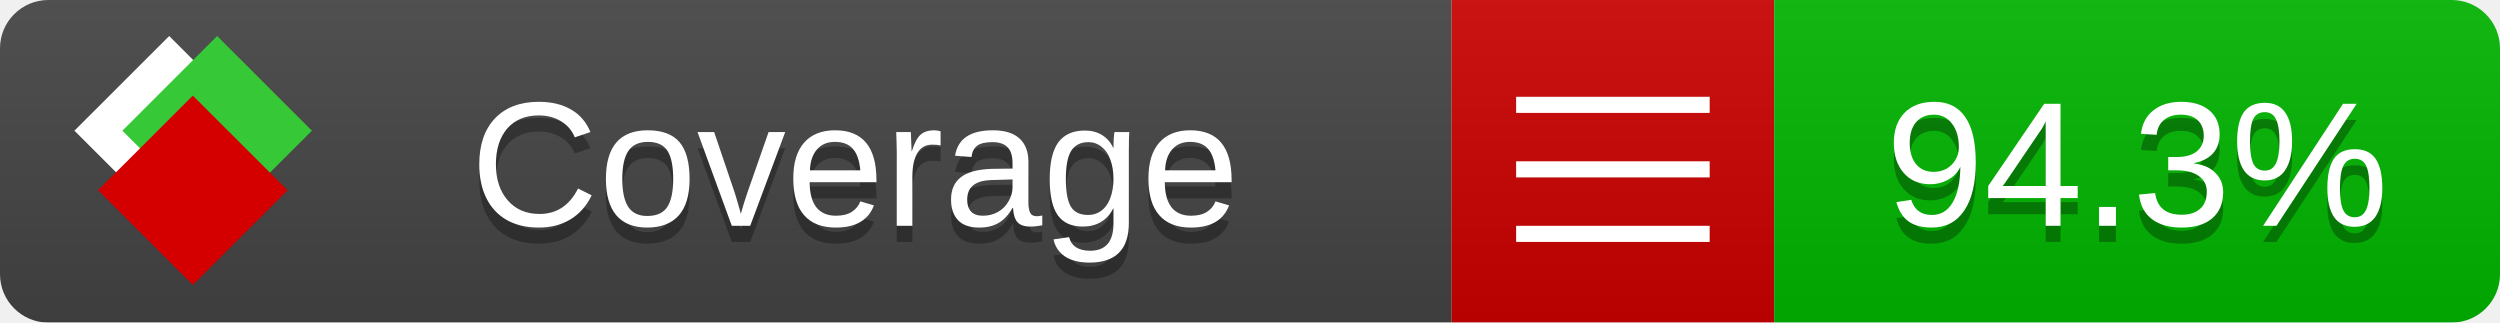
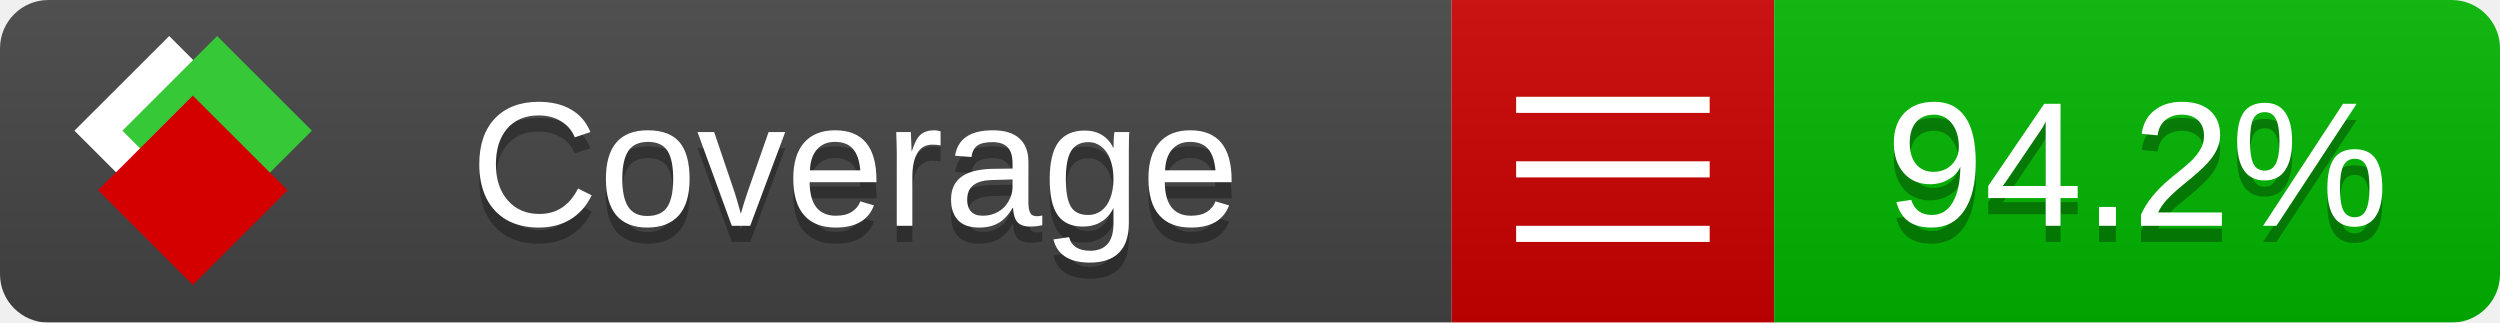
<svg xmlns="http://www.w3.org/2000/svg" xmlns:xlink="http://www.w3.org/1999/xlink" width="155" height="20">
  <style type="text/css">
          
            @keyframes fade1 {
                0% { visibility: visible; opacity: 1; }
               27% { visibility: visible; opacity: 1; }
               33% { visibility: hidden; opacity: 0; }
               60% { visibility: hidden; opacity: 0; }
               66% { visibility: hidden; opacity: 0; }
               93% { visibility: hidden; opacity: 0; }
              100% { visibility: visible; opacity: 1; }
            }
            @keyframes fade2 {
                0% { visibility: hidden; opacity: 0; }
               27% { visibility: hidden; opacity: 0; }
               33% { visibility: visible; opacity: 1; }
               60% { visibility: visible; opacity: 1; }
               66% { visibility: hidden; opacity: 0; }
               93% { visibility: hidden; opacity: 0; }
              100% { visibility: hidden; opacity: 0; }
            }
            @keyframes fade3 {
                0% { visibility: hidden; opacity: 0; }
               27% { visibility: hidden; opacity: 0; }
               33% { visibility: hidden; opacity: 0; }
               60% { visibility: hidden; opacity: 0; }
               66% { visibility: visible; opacity: 1; }
               93% { visibility: visible; opacity: 1; }
              100% { visibility: hidden; opacity: 0; }
            }
            .linecoverage {
                animation-duration: 15s;
                animation-name: fade1;
                animation-iteration-count: infinite;
            }
            .branchcoverage {
                animation-duration: 15s;
                animation-name: fade2;
                animation-iteration-count: infinite;
            }
            .methodcoverage {
                animation-duration: 15s;
                animation-name: fade3;
                animation-iteration-count: infinite;
            }
          
    </style>
  <defs>
    <linearGradient id="gradient" x2="0" y2="100%">
      <stop offset="0" stop-color="#bbb" stop-opacity=".1" />
      <stop offset="1" stop-opacity=".1" />
    </linearGradient>
    <linearGradient id="c">
      <stop offset="0" stop-color="#d40000" />
      <stop offset="1" stop-color="#ff2a2a" />
    </linearGradient>
    <linearGradient id="a">
      <stop offset="0" stop-color="#e0e0de" />
      <stop offset="1" stop-color="#fff" />
    </linearGradient>
    <linearGradient id="b">
      <stop offset="0" stop-color="#37c837" />
      <stop offset="1" stop-color="#217821" />
    </linearGradient>
    <linearGradient xlink:href="#a" id="e" x1="106.44" x2="69.96" y1="-11.96" y2="-46.84" gradientTransform="matrix(-.8426 -.00045 -.00045 -.8426 -94.27 -75.82)" gradientUnits="userSpaceOnUse" />
    <linearGradient xlink:href="#b" id="f" x1="56.19" x2="77.97" y1="-23.45" y2="10.62" gradientTransform="matrix(.8426 .00045 .00045 .8426 94.27 75.82)" gradientUnits="userSpaceOnUse" />
    <linearGradient xlink:href="#c" id="g" x1="79.98" x2="132.9" y1="10.79" y2="10.79" gradientTransform="matrix(.8426 .00045 .00045 .8426 94.27 75.82)" gradientUnits="userSpaceOnUse" />
    <mask id="mask">
      <rect width="155" height="20" rx="3" fill="#fff" />
    </mask>
    <g id="icon" transform="matrix(.04486 0 0 .04481 -.48 -.63)">
      <rect width="52.92" height="52.92" x="-109.72" y="-27.13" fill="url(#e)" transform="rotate(-135)" />
      <rect width="52.92" height="52.92" x="70.19" y="-39.18" fill="url(#f)" transform="rotate(45)" />
      <rect width="52.92" height="52.92" x="80.05" y="-15.74" fill="url(#g)" transform="rotate(45)" />
    </g>
  </defs>
  <g mask="url(#mask)">
    <rect x="0" y="0" width="90" height="20" fill="#444" />
    <rect x="90" y="0" width="20" height="20" fill="#c00" />
    <rect x="110" y="0" width="45" height="20" fill="#00B600" />
    <rect x="0" y="0" width="155" height="20" fill="url(#gradient)" />
  </g>
  <g>
    <path class="" stroke="#fff" d="M94 6.5 h12 M94 10.5 h12 M94 14.5 h12" />
  </g>
  <g fill="#fff" text-anchor="middle" font-family="Verdana,Arial,Geneva,sans-serif" font-size="11">
    <a xlink:href="https://github.com/danielpalme/ReportGenerator" target="_top">
      <use xlink:href="#icon" transform="translate(3,1) scale(3.5)" />
    </a>
    <text x="53" y="15" fill="#010101" fill-opacity=".3">Coverage</text>
    <text x="53" y="14" fill="#fff">Coverage</text>
-     <text class="" x="132.5" y="15" fill="#010101" fill-opacity=".3">94.3%</text>
-     <text class="" x="132.5" y="14">94.3%</text>
+     <text class="" x="132.5" y="15" fill="#010101" fill-opacity=".3">94.2%</text>
+     <text class="" x="132.5" y="14">94.2%</text>
  </g>
  <g>
    <rect class="" x="90" y="0" width="65" height="20" fill-opacity="0" />
  </g>
</svg>
